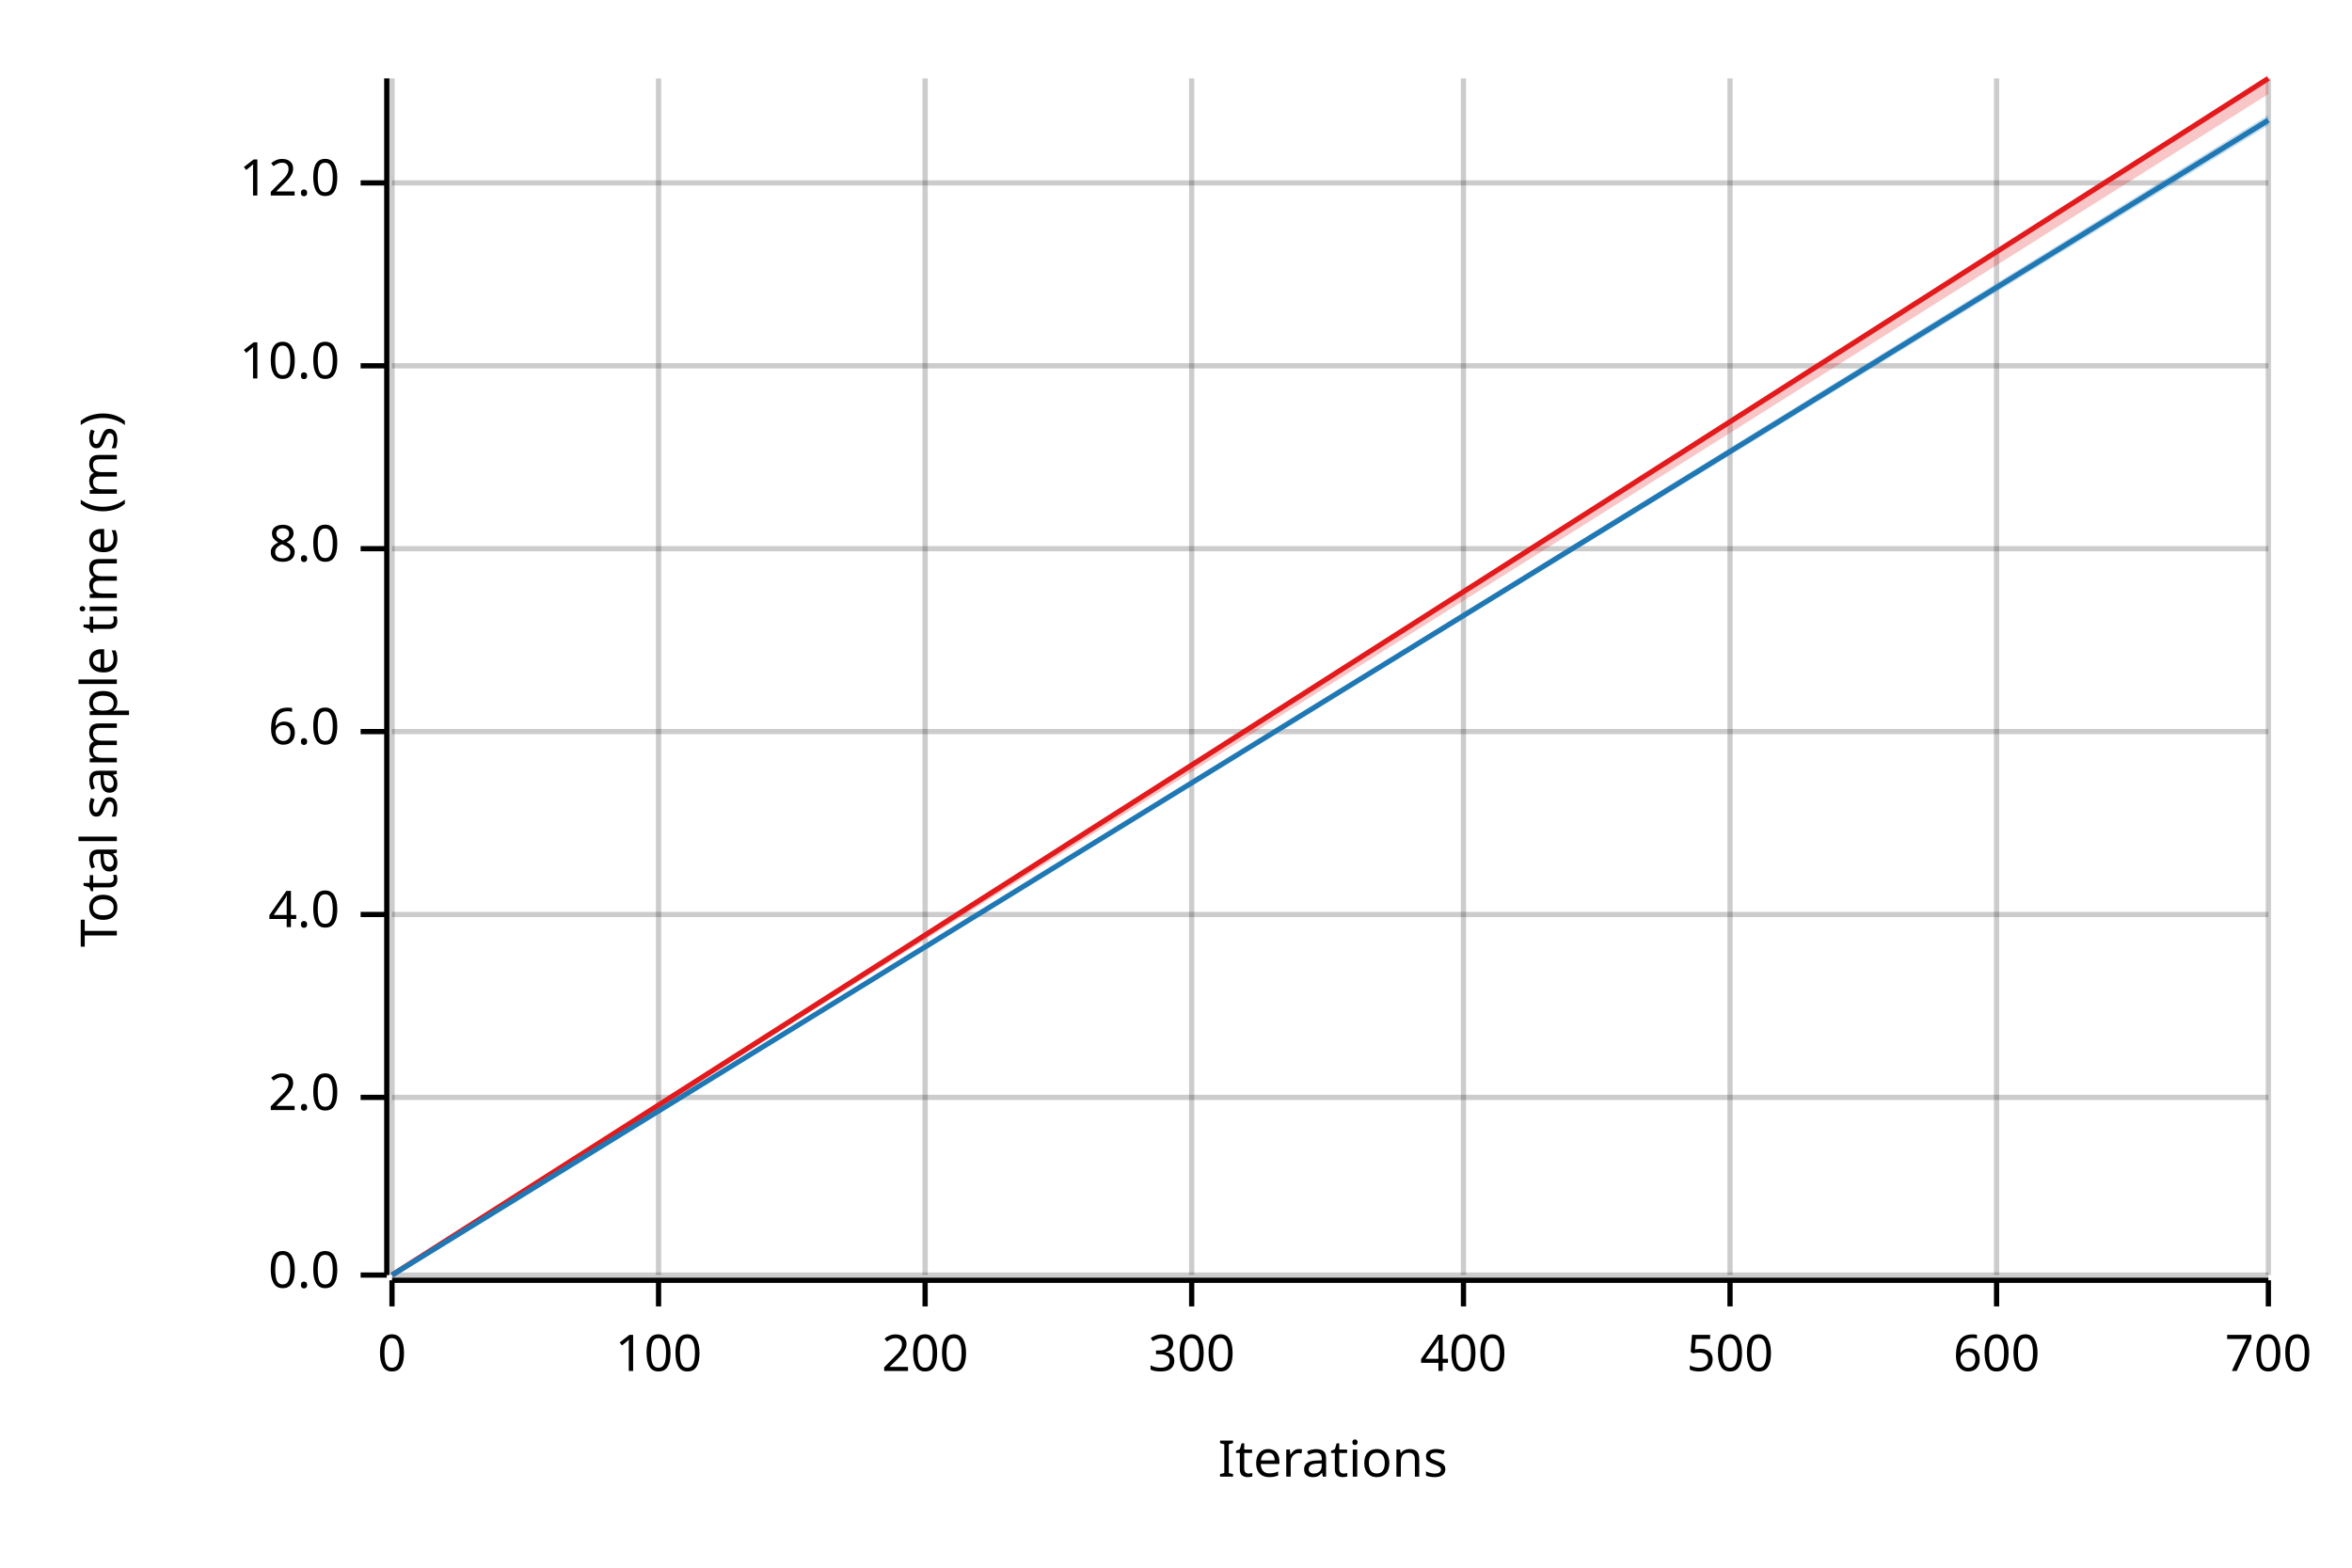
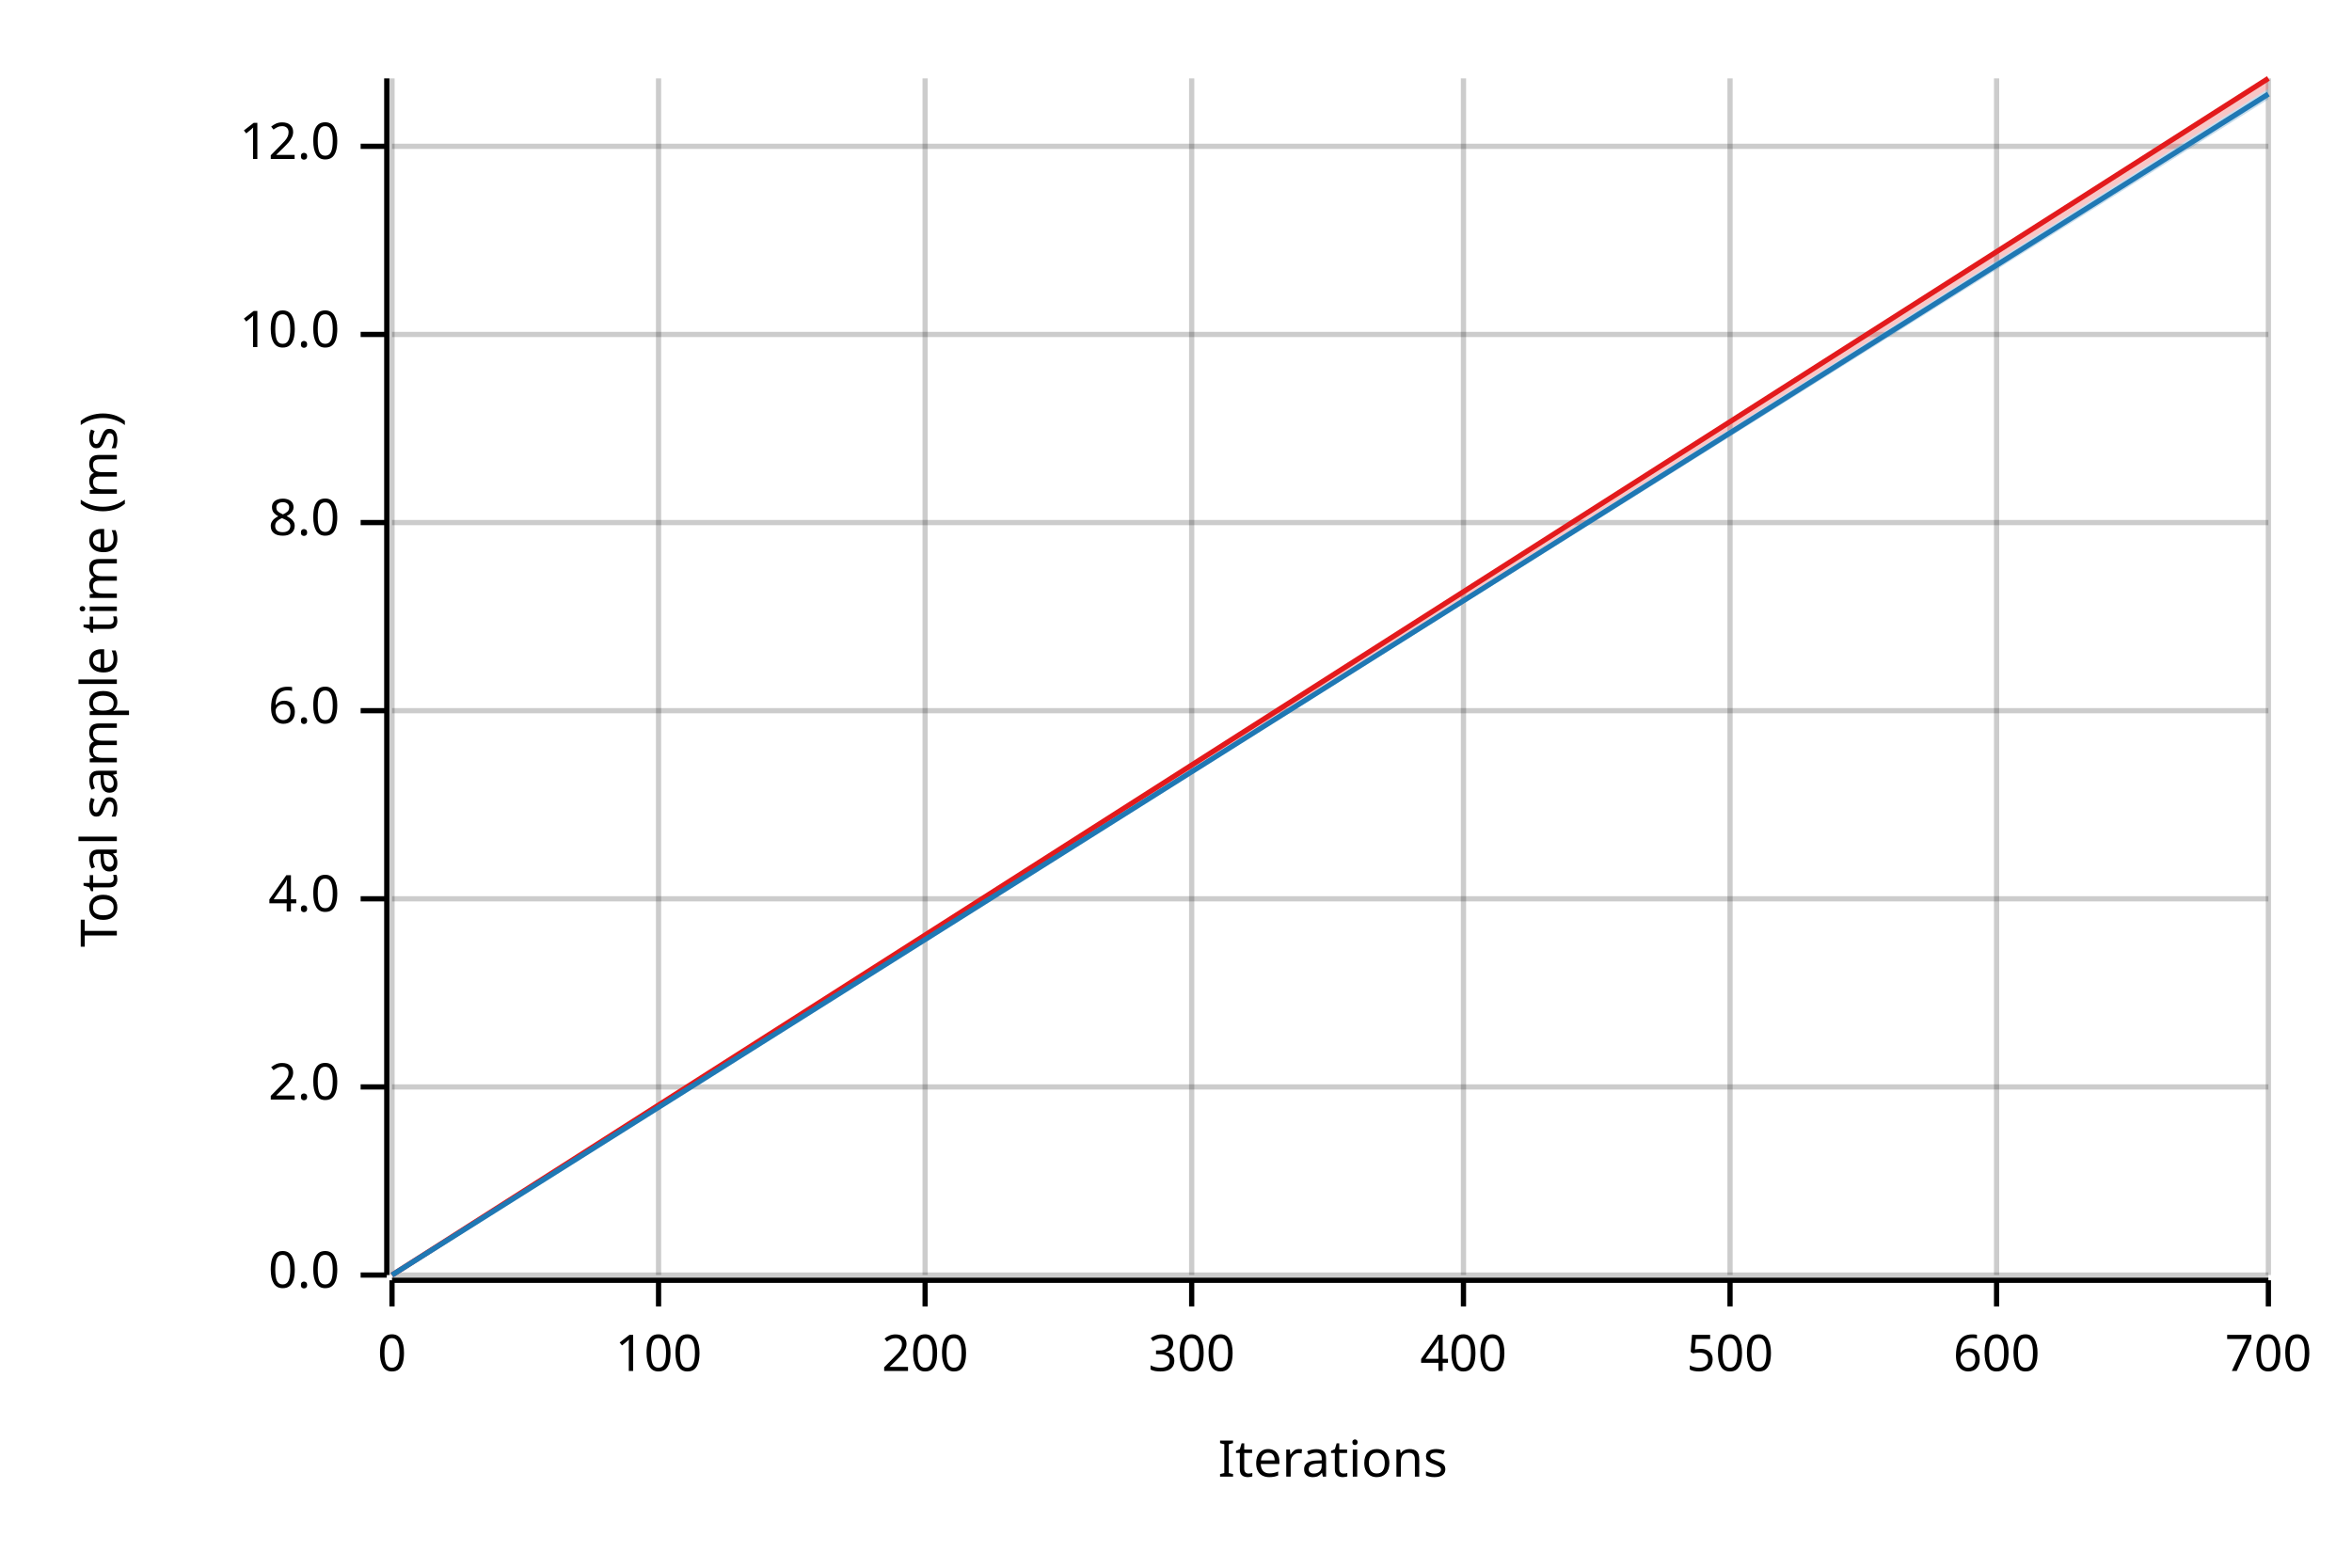
<svg xmlns="http://www.w3.org/2000/svg" width="450" height="300" viewBox="0 0 450 300">
  <text x="15" y="130" dy="0.76em" text-anchor="middle" font-family="sans-serif" font-size="9.677" opacity="1" fill="#000000" transform="rotate(270, 15, 130)">
Total sample time (ms)
</text>
  <text x="255" y="285" dy="-0.5ex" text-anchor="middle" font-family="sans-serif" font-size="9.677" opacity="1" fill="#000000">
Iterations
</text>
  <line opacity="0.2" stroke="#000000" stroke-width="1" x1="75" y1="244" x2="75" y2="15" />
  <line opacity="0.2" stroke="#000000" stroke-width="1" x1="126" y1="244" x2="126" y2="15" />
  <line opacity="0.2" stroke="#000000" stroke-width="1" x1="177" y1="244" x2="177" y2="15" />
  <line opacity="0.2" stroke="#000000" stroke-width="1" x1="228" y1="244" x2="228" y2="15" />
  <line opacity="0.2" stroke="#000000" stroke-width="1" x1="280" y1="244" x2="280" y2="15" />
  <line opacity="0.2" stroke="#000000" stroke-width="1" x1="331" y1="244" x2="331" y2="15" />
  <line opacity="0.2" stroke="#000000" stroke-width="1" x1="382" y1="244" x2="382" y2="15" />
  <line opacity="0.2" stroke="#000000" stroke-width="1" x1="434" y1="244" x2="434" y2="15" />
  <line opacity="0.2" stroke="#000000" stroke-width="1" x1="75" y1="244" x2="434" y2="244" />
-   <line opacity="0.2" stroke="#000000" stroke-width="1" x1="75" y1="210" x2="434" y2="210" />
-   <line opacity="0.2" stroke="#000000" stroke-width="1" x1="75" y1="175" x2="434" y2="175" />
-   <line opacity="0.2" stroke="#000000" stroke-width="1" x1="75" y1="140" x2="434" y2="140" />
-   <line opacity="0.2" stroke="#000000" stroke-width="1" x1="75" y1="105" x2="434" y2="105" />
-   <line opacity="0.2" stroke="#000000" stroke-width="1" x1="75" y1="70" x2="434" y2="70" />
-   <line opacity="0.2" stroke="#000000" stroke-width="1" x1="75" y1="35" x2="434" y2="35" />
+   <line opacity="0.2" stroke="#000000" stroke-width="1" x1="75" y1="208" x2="434" y2="208" />
+   <line opacity="0.2" stroke="#000000" stroke-width="1" x1="75" y1="172" x2="434" y2="172" />
+   <line opacity="0.2" stroke="#000000" stroke-width="1" x1="75" y1="136" x2="434" y2="136" />
+   <line opacity="0.2" stroke="#000000" stroke-width="1" x1="75" y1="100" x2="434" y2="100" />
+   <line opacity="0.2" stroke="#000000" stroke-width="1" x1="75" y1="64" x2="434" y2="64" />
+   <line opacity="0.2" stroke="#000000" stroke-width="1" x1="75" y1="28" x2="434" y2="28" />
  <polyline fill="none" opacity="1" stroke="#000000" stroke-width="1" points="74,15 74,244 " />
  <text x="65" y="244" dy="0.5ex" text-anchor="end" font-family="sans-serif" font-size="9.677" opacity="1" fill="#000000">
0.0
</text>
  <polyline fill="none" opacity="1" stroke="#000000" stroke-width="1" points="69,244 74,244 " />
-   <text x="65" y="210" dy="0.5ex" text-anchor="end" font-family="sans-serif" font-size="9.677" opacity="1" fill="#000000">
+   <text x="65" y="208" dy="0.5ex" text-anchor="end" font-family="sans-serif" font-size="9.677" opacity="1" fill="#000000">
2.0
</text>
-   <polyline fill="none" opacity="1" stroke="#000000" stroke-width="1" points="69,210 74,210 " />
-   <text x="65" y="175" dy="0.5ex" text-anchor="end" font-family="sans-serif" font-size="9.677" opacity="1" fill="#000000">
+   <polyline fill="none" opacity="1" stroke="#000000" stroke-width="1" points="69,208 74,208 " />
+   <text x="65" y="172" dy="0.5ex" text-anchor="end" font-family="sans-serif" font-size="9.677" opacity="1" fill="#000000">
4.0
</text>
-   <polyline fill="none" opacity="1" stroke="#000000" stroke-width="1" points="69,175 74,175 " />
-   <text x="65" y="140" dy="0.5ex" text-anchor="end" font-family="sans-serif" font-size="9.677" opacity="1" fill="#000000">
+   <polyline fill="none" opacity="1" stroke="#000000" stroke-width="1" points="69,172 74,172 " />
+   <text x="65" y="136" dy="0.5ex" text-anchor="end" font-family="sans-serif" font-size="9.677" opacity="1" fill="#000000">
6.0
</text>
-   <polyline fill="none" opacity="1" stroke="#000000" stroke-width="1" points="69,140 74,140 " />
-   <text x="65" y="105" dy="0.5ex" text-anchor="end" font-family="sans-serif" font-size="9.677" opacity="1" fill="#000000">
+   <polyline fill="none" opacity="1" stroke="#000000" stroke-width="1" points="69,136 74,136 " />
+   <text x="65" y="100" dy="0.5ex" text-anchor="end" font-family="sans-serif" font-size="9.677" opacity="1" fill="#000000">
8.0
</text>
-   <polyline fill="none" opacity="1" stroke="#000000" stroke-width="1" points="69,105 74,105 " />
-   <text x="65" y="70" dy="0.5ex" text-anchor="end" font-family="sans-serif" font-size="9.677" opacity="1" fill="#000000">
+   <polyline fill="none" opacity="1" stroke="#000000" stroke-width="1" points="69,100 74,100 " />
+   <text x="65" y="64" dy="0.5ex" text-anchor="end" font-family="sans-serif" font-size="9.677" opacity="1" fill="#000000">
10.0
</text>
-   <polyline fill="none" opacity="1" stroke="#000000" stroke-width="1" points="69,70 74,70 " />
-   <text x="65" y="35" dy="0.5ex" text-anchor="end" font-family="sans-serif" font-size="9.677" opacity="1" fill="#000000">
+   <polyline fill="none" opacity="1" stroke="#000000" stroke-width="1" points="69,64 74,64 " />
+   <text x="65" y="28" dy="0.5ex" text-anchor="end" font-family="sans-serif" font-size="9.677" opacity="1" fill="#000000">
12.0
</text>
-   <polyline fill="none" opacity="1" stroke="#000000" stroke-width="1" points="69,35 74,35 " />
+   <polyline fill="none" opacity="1" stroke="#000000" stroke-width="1" points="69,28 74,28 " />
  <polyline fill="none" opacity="1" stroke="#000000" stroke-width="1" points="75,245 434,245 " />
  <text x="75" y="255" dy="0.76em" text-anchor="middle" font-family="sans-serif" font-size="9.677" opacity="1" fill="#000000">
0
</text>
  <polyline fill="none" opacity="1" stroke="#000000" stroke-width="1" points="75,245 75,250 " />
  <text x="126" y="255" dy="0.76em" text-anchor="middle" font-family="sans-serif" font-size="9.677" opacity="1" fill="#000000">
100
</text>
  <polyline fill="none" opacity="1" stroke="#000000" stroke-width="1" points="126,245 126,250 " />
  <text x="177" y="255" dy="0.76em" text-anchor="middle" font-family="sans-serif" font-size="9.677" opacity="1" fill="#000000">
200
</text>
  <polyline fill="none" opacity="1" stroke="#000000" stroke-width="1" points="177,245 177,250 " />
  <text x="228" y="255" dy="0.76em" text-anchor="middle" font-family="sans-serif" font-size="9.677" opacity="1" fill="#000000">
300
</text>
  <polyline fill="none" opacity="1" stroke="#000000" stroke-width="1" points="228,245 228,250 " />
  <text x="280" y="255" dy="0.76em" text-anchor="middle" font-family="sans-serif" font-size="9.677" opacity="1" fill="#000000">
400
</text>
  <polyline fill="none" opacity="1" stroke="#000000" stroke-width="1" points="280,245 280,250 " />
  <text x="331" y="255" dy="0.76em" text-anchor="middle" font-family="sans-serif" font-size="9.677" opacity="1" fill="#000000">
500
</text>
  <polyline fill="none" opacity="1" stroke="#000000" stroke-width="1" points="331,245 331,250 " />
  <text x="382" y="255" dy="0.76em" text-anchor="middle" font-family="sans-serif" font-size="9.677" opacity="1" fill="#000000">
600
</text>
  <polyline fill="none" opacity="1" stroke="#000000" stroke-width="1" points="382,245 382,250 " />
  <text x="434" y="255" dy="0.76em" text-anchor="middle" font-family="sans-serif" font-size="9.677" opacity="1" fill="#000000">
700
</text>
  <polyline fill="none" opacity="1" stroke="#000000" stroke-width="1" points="434,245 434,250 " />
  <polyline fill="none" opacity="1" stroke="#E31A1C" stroke-width="1" points="75,244 434,15 " />
-   <polygon opacity="0.25" fill="#E31A1C" points="75,244 434,18 434,15 " />
-   <polyline fill="none" opacity="1" stroke="#1F78B4" stroke-width="1" points="75,244 434,23 " />
-   <polygon opacity="0.25" fill="#1F78B4" points="75,244 434,24 434,22 " />
+   <polygon opacity="0.25" fill="#E31A1C" points="75,244 434,17 434,15 " />
+   <polyline fill="none" opacity="1" stroke="#1F78B4" stroke-width="1" points="75,244 434,18 " />
+   <polygon opacity="0.25" fill="#1F78B4" points="75,244 434,19 434,17 " />
</svg>
